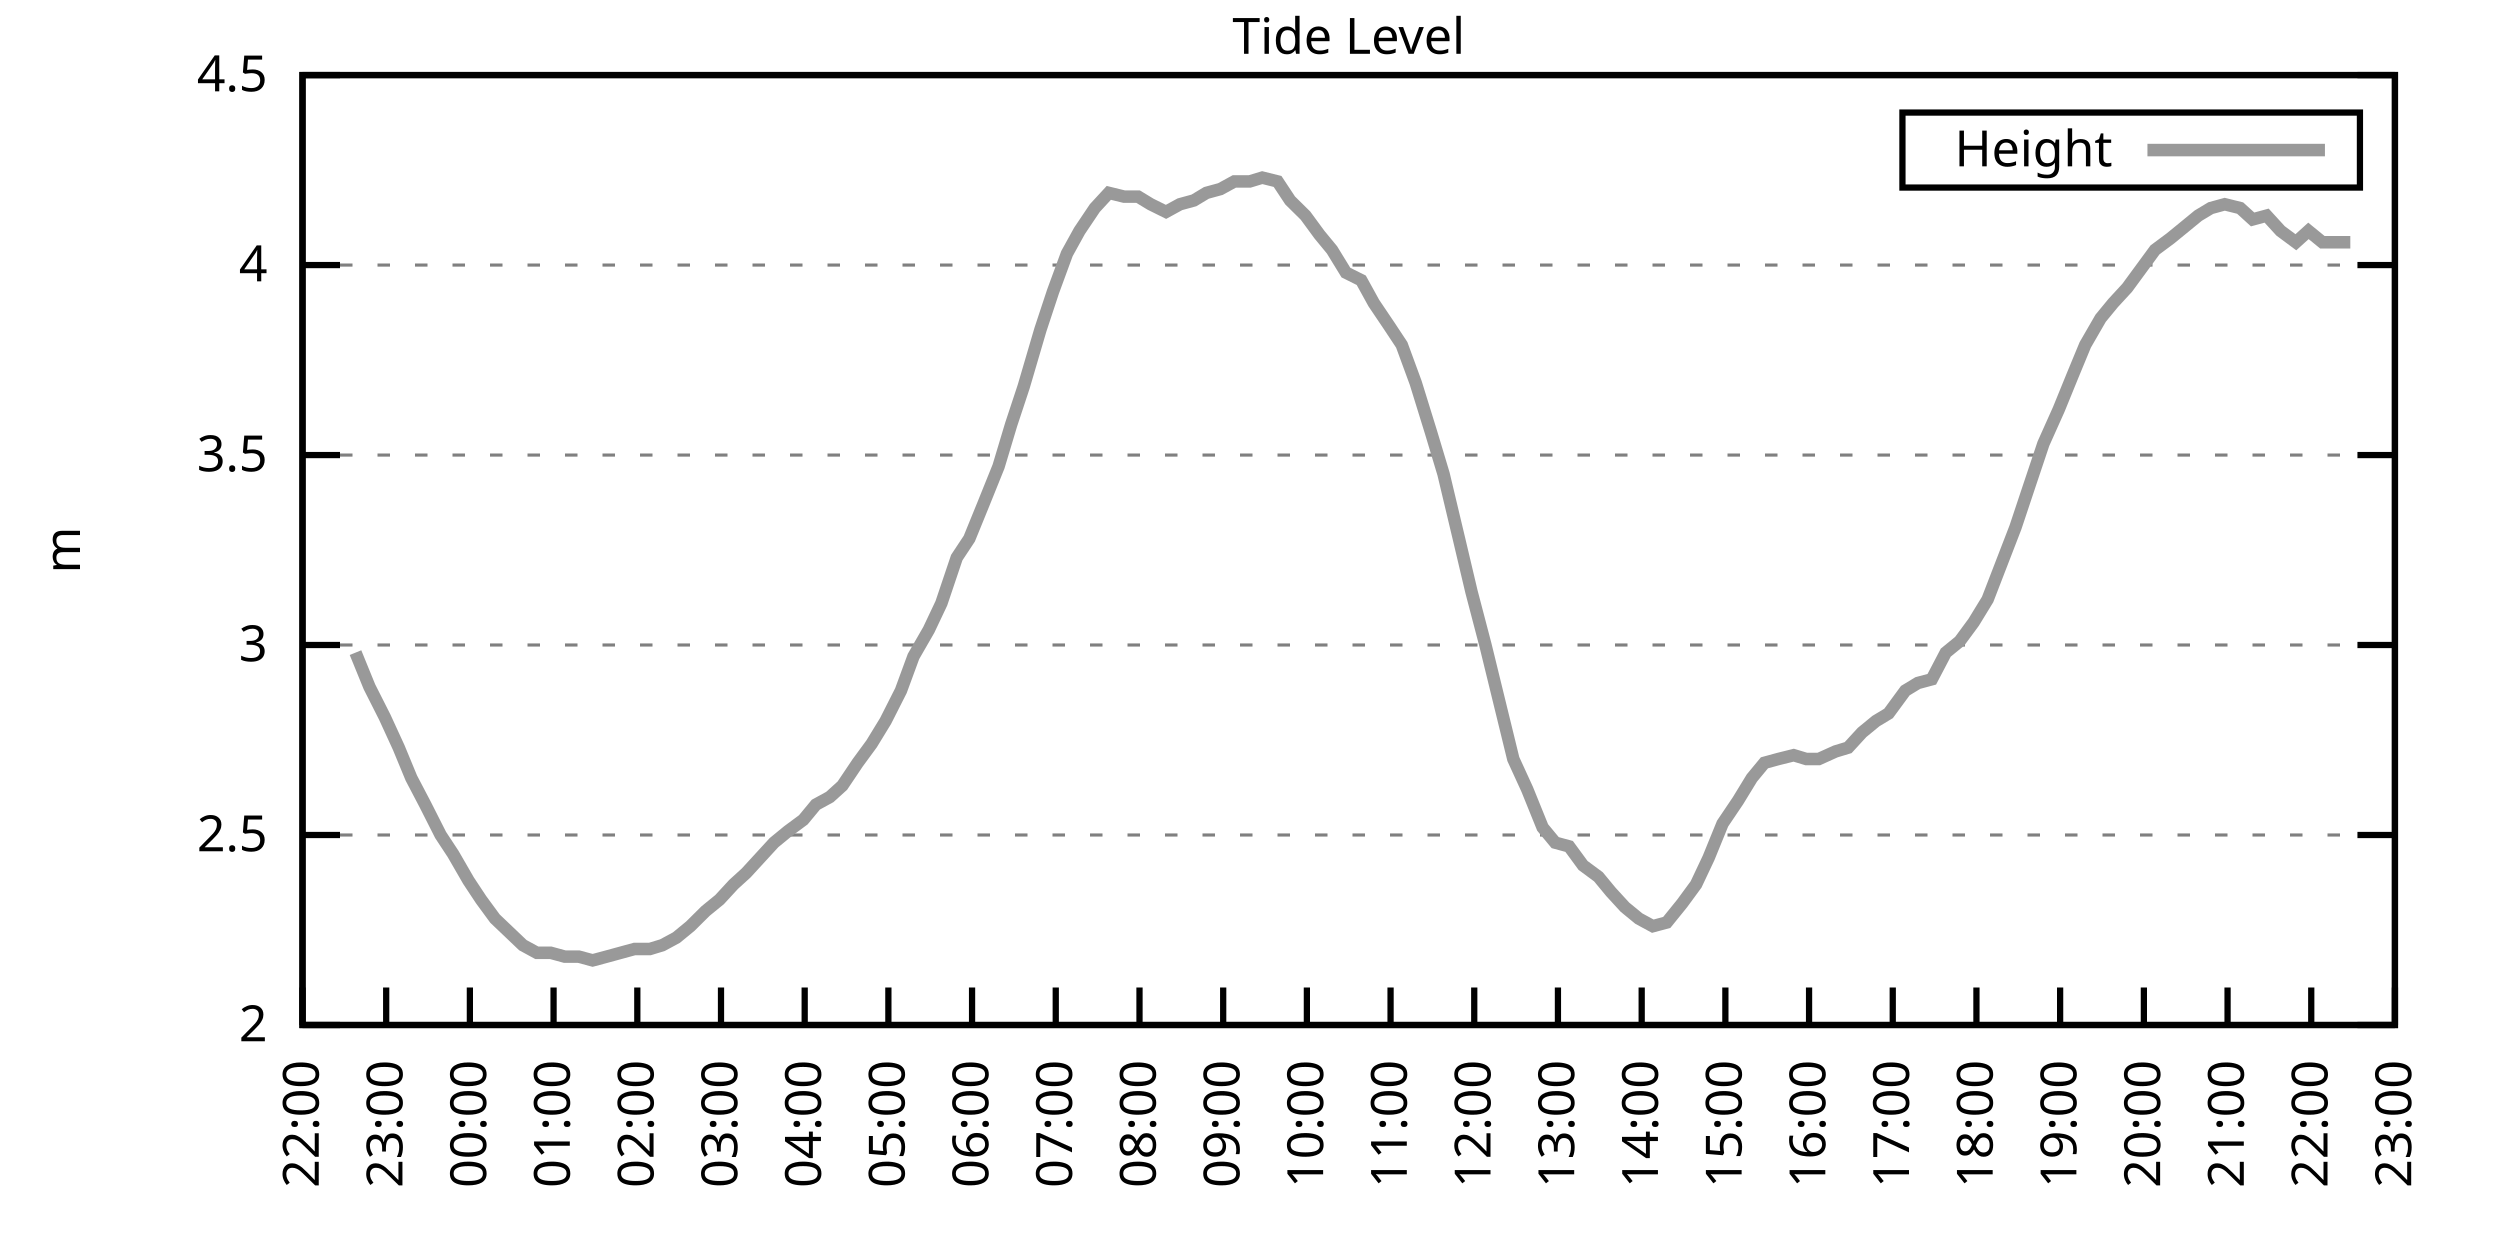
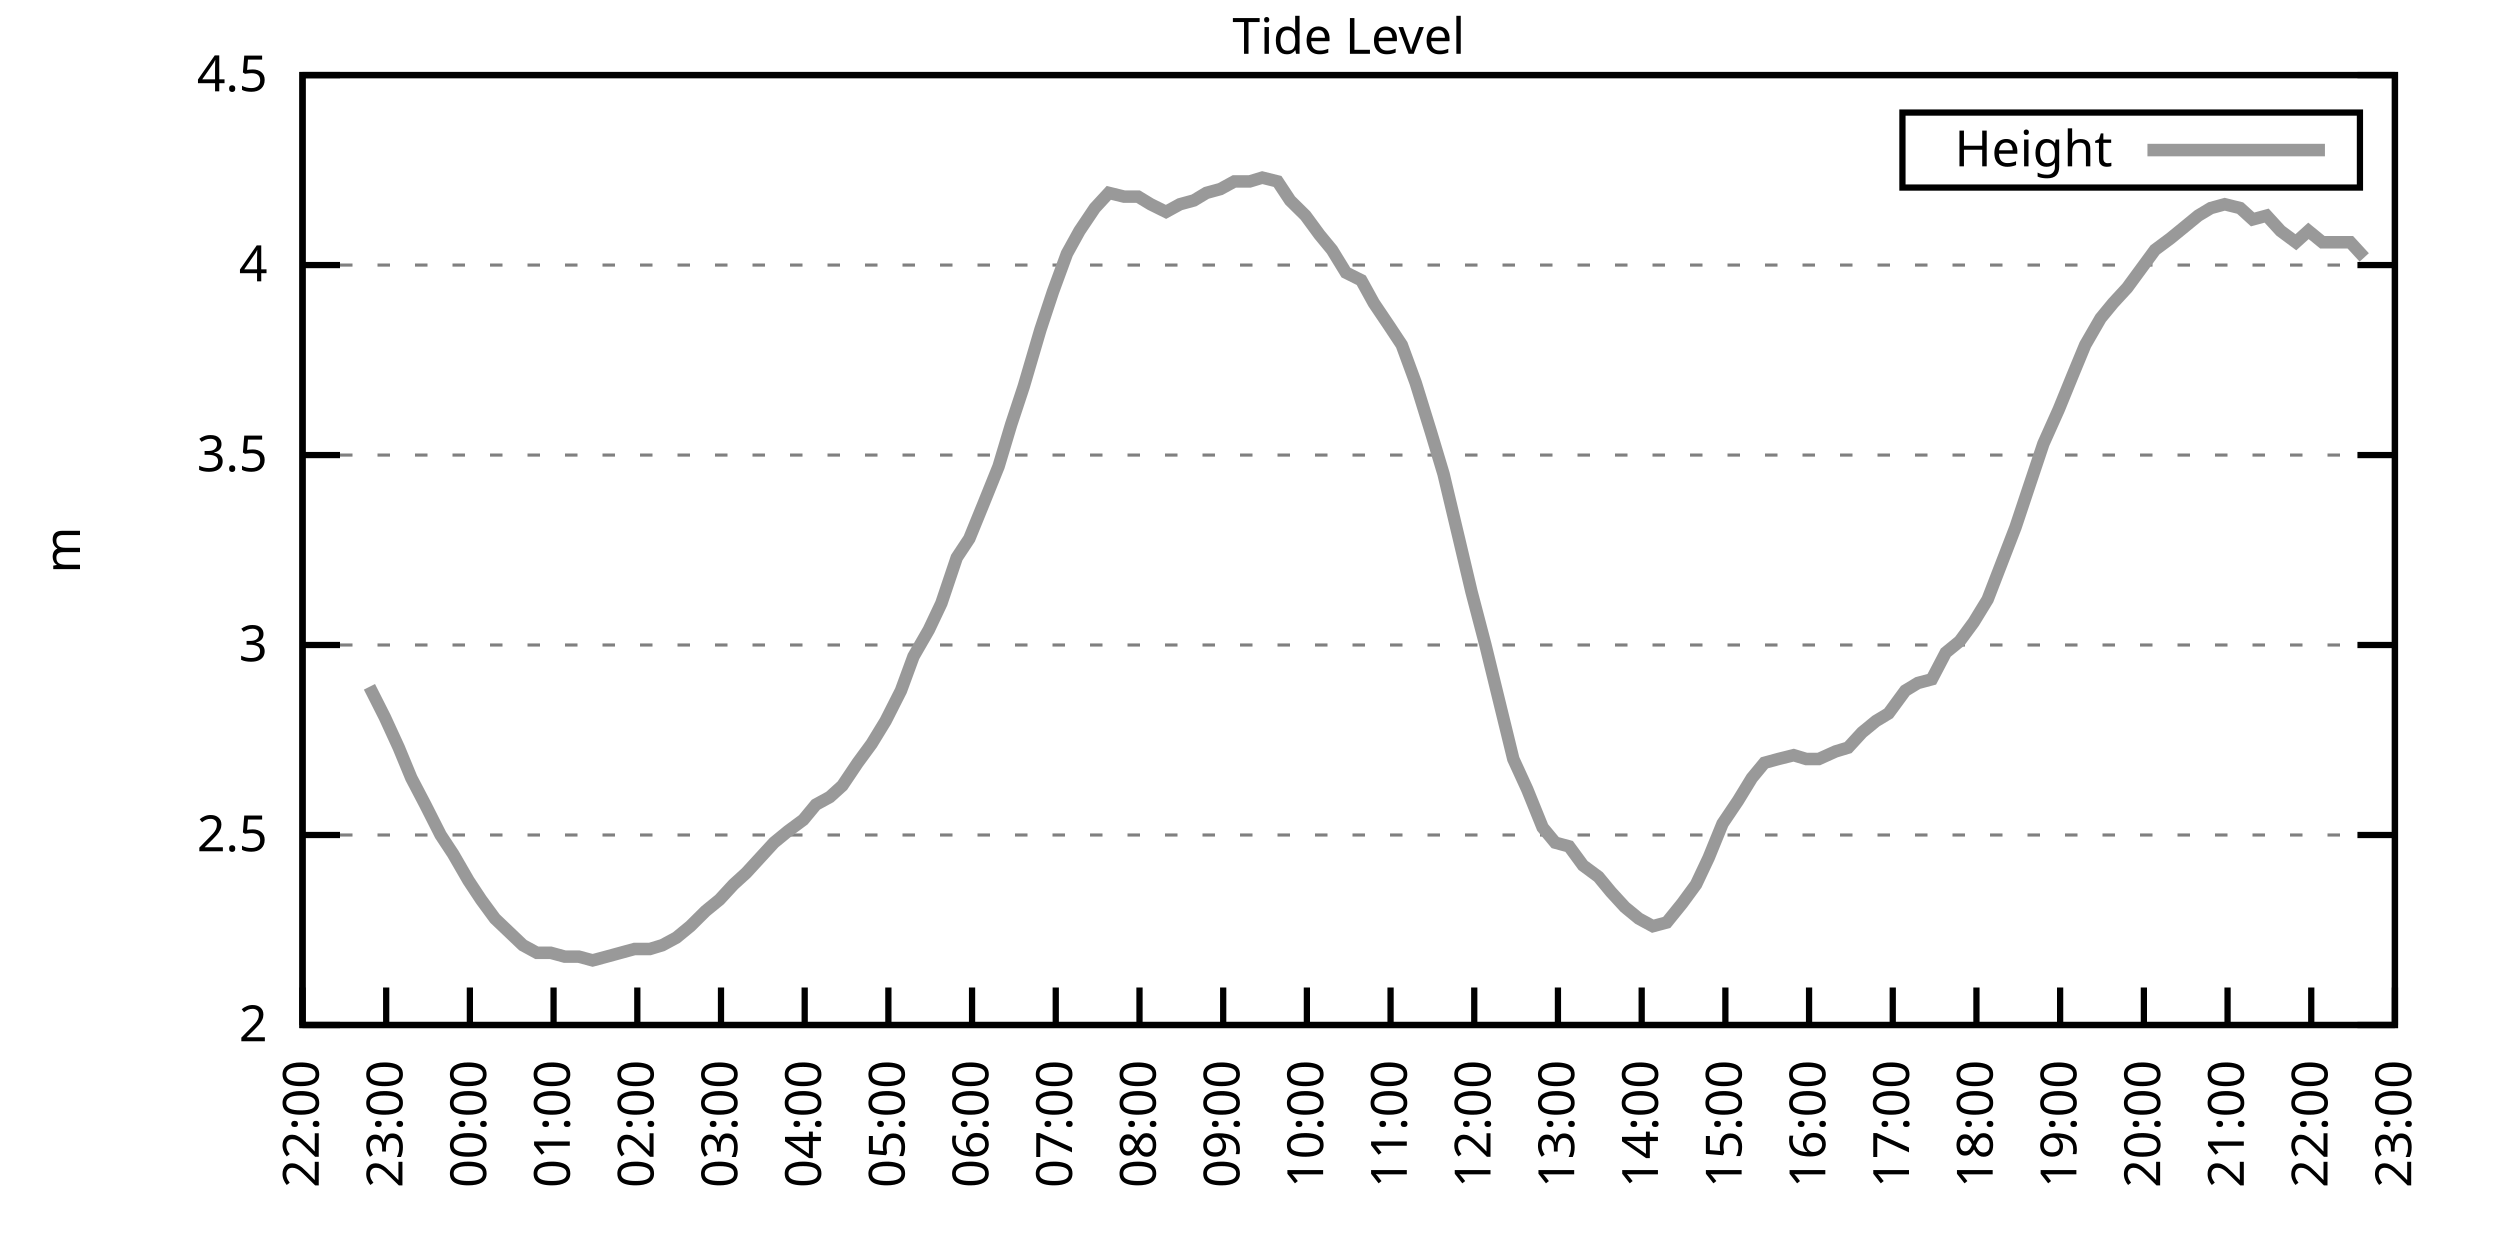
<svg xmlns="http://www.w3.org/2000/svg" xmlns:xlink="http://www.w3.org/1999/xlink" width="400" height="200" viewBox="0 0 400 200">
  <g id="gnuplot_canvas">
    <rect x="0" y="0" width="400" height="200" fill="none" />
    <defs>
      <circle id="gpDot" r="0.5" stroke-width="0.5" stroke="currentColor" />
      <path id="gpPt0" stroke-width="0.333" stroke="currentColor" d="M-1,0 h2 M0,-1 v2" />
      <path id="gpPt1" stroke-width="0.333" stroke="currentColor" d="M-1,-1 L1,1 M1,-1 L-1,1" />
      <path id="gpPt2" stroke-width="0.333" stroke="currentColor" d="M-1,0 L1,0 M0,-1 L0,1 M-1,-1 L1,1 M-1,1 L1,-1" />
      <rect id="gpPt3" stroke-width="0.333" stroke="currentColor" x="-1" y="-1" width="2" height="2" />
      <rect id="gpPt4" stroke-width="0.333" stroke="currentColor" fill="currentColor" x="-1" y="-1" width="2" height="2" />
      <circle id="gpPt5" stroke-width="0.333" stroke="currentColor" cx="0" cy="0" r="1" />
      <use xlink:href="#gpPt5" id="gpPt6" fill="currentColor" stroke="none" />
      <path id="gpPt7" stroke-width="0.333" stroke="currentColor" d="M0,-1.33 L-1.33,0.67 L1.33,0.67 z" />
      <use xlink:href="#gpPt7" id="gpPt8" fill="currentColor" stroke="none" />
      <use xlink:href="#gpPt7" id="gpPt9" stroke="currentColor" transform="rotate(180)" />
      <use xlink:href="#gpPt9" id="gpPt10" fill="currentColor" stroke="none" />
      <use xlink:href="#gpPt3" id="gpPt11" stroke="currentColor" transform="rotate(45)" />
      <use xlink:href="#gpPt11" id="gpPt12" fill="currentColor" stroke="none" />
      <path id="gpPt13" stroke-width="0.333" stroke="currentColor" d="M0,1.330 L1.265,0.411 L0.782,-1.067 L-0.782,-1.076 L-1.265,0.411 z" />
      <use xlink:href="#gpPt13" id="gpPt14" fill="currentColor" stroke="none" />
      <filter id="textbox" filterUnits="objectBoundingBox" x="0" y="0" height="1" width="1">
        <feFlood flood-color="white" flood-opacity="1" result="bgnd" />
        <feComposite in="SourceGraphic" in2="bgnd" operator="atop" />
      </filter>
      <filter id="greybox" filterUnits="objectBoundingBox" x="0" y="0" height="1" width="1">
        <feFlood flood-color="lightgrey" flood-opacity="1" result="grey" />
        <feComposite in="SourceGraphic" in2="grey" operator="atop" />
      </filter>
    </defs>
    <g fill="none" color="white" stroke="currentColor" stroke-width="1.00" stroke-linecap="butt" stroke-linejoin="miter">
</g>
    <g fill="none" color="black" stroke="currentColor" stroke-width="1.00" stroke-linecap="butt" stroke-linejoin="miter">
      <g stroke="none" shape-rendering="crispEdges">
        <polygon fill="rgb(255, 255, 255)" points="48.40,164.00 383.18,164.00 383.18,12.02 48.40,12.02 " />
      </g>
    </g>
    <g fill="none" color="black" stroke="currentColor" stroke-width="1.00" stroke-linecap="butt" stroke-linejoin="miter">
</g>
    <g fill="none" color="black" stroke="black" stroke-width="0.50" stroke-linecap="butt" stroke-linejoin="miter">
</g>
    <g fill="none" color="gray" stroke="currentColor" stroke-width="0.50" stroke-linecap="butt" stroke-linejoin="miter">
      <path stroke="gray" stroke-dasharray="2,4" class="gridline" d="M48.40,164.00 L383.19,164.00  " />
    </g>
    <g fill="none" color="gray" stroke="gray" stroke-width="1.00" stroke-linecap="butt" stroke-linejoin="miter">
</g>
    <g fill="none" color="black" stroke="currentColor" stroke-width="1.00" stroke-linecap="butt" stroke-linejoin="miter">
      <path stroke="black" d="M48.40,164.00 L54.40,164.00 M383.19,164.00 L377.19,164.00  " />
      <g transform="translate(42.80,166.60)" stroke="none" fill="black" font-family="Sans" font-size="8.00" text-anchor="end">
        <text>
          <tspan font-family="Sans"> 2</tspan>
        </text>
      </g>
    </g>
    <g fill="none" color="black" stroke="currentColor" stroke-width="1.00" stroke-linecap="butt" stroke-linejoin="miter">
</g>
    <g fill="none" color="black" stroke="black" stroke-width="0.50" stroke-linecap="butt" stroke-linejoin="miter">
</g>
    <g fill="none" color="gray" stroke="currentColor" stroke-width="0.50" stroke-linecap="butt" stroke-linejoin="miter">
      <path stroke="gray" stroke-dasharray="2,4" class="gridline" d="M48.40,133.60 L383.19,133.60  " />
    </g>
    <g fill="none" color="gray" stroke="gray" stroke-width="1.00" stroke-linecap="butt" stroke-linejoin="miter">
</g>
    <g fill="none" color="black" stroke="currentColor" stroke-width="1.00" stroke-linecap="butt" stroke-linejoin="miter">
      <path stroke="black" d="M48.40,133.60 L54.40,133.60 M383.19,133.60 L377.19,133.60  " />
      <g transform="translate(42.80,136.20)" stroke="none" fill="black" font-family="Sans" font-size="8.00" text-anchor="end">
        <text>
          <tspan font-family="Sans"> 2.5</tspan>
        </text>
      </g>
    </g>
    <g fill="none" color="black" stroke="currentColor" stroke-width="1.00" stroke-linecap="butt" stroke-linejoin="miter">
</g>
    <g fill="none" color="black" stroke="black" stroke-width="0.50" stroke-linecap="butt" stroke-linejoin="miter">
</g>
    <g fill="none" color="gray" stroke="currentColor" stroke-width="0.50" stroke-linecap="butt" stroke-linejoin="miter">
      <path stroke="gray" stroke-dasharray="2,4" class="gridline" d="M48.40,103.20 L383.19,103.20  " />
    </g>
    <g fill="none" color="gray" stroke="gray" stroke-width="1.00" stroke-linecap="butt" stroke-linejoin="miter">
</g>
    <g fill="none" color="black" stroke="currentColor" stroke-width="1.00" stroke-linecap="butt" stroke-linejoin="miter">
      <path stroke="black" d="M48.40,103.20 L54.40,103.20 M383.19,103.20 L377.19,103.20  " />
      <g transform="translate(42.80,105.80)" stroke="none" fill="black" font-family="Sans" font-size="8.00" text-anchor="end">
        <text>
          <tspan font-family="Sans"> 3</tspan>
        </text>
      </g>
    </g>
    <g fill="none" color="black" stroke="currentColor" stroke-width="1.00" stroke-linecap="butt" stroke-linejoin="miter">
</g>
    <g fill="none" color="black" stroke="black" stroke-width="0.50" stroke-linecap="butt" stroke-linejoin="miter">
</g>
    <g fill="none" color="gray" stroke="currentColor" stroke-width="0.50" stroke-linecap="butt" stroke-linejoin="miter">
      <path stroke="gray" stroke-dasharray="2,4" class="gridline" d="M48.40,72.81 L383.19,72.81  " />
    </g>
    <g fill="none" color="gray" stroke="gray" stroke-width="1.00" stroke-linecap="butt" stroke-linejoin="miter">
</g>
    <g fill="none" color="black" stroke="currentColor" stroke-width="1.00" stroke-linecap="butt" stroke-linejoin="miter">
      <path stroke="black" d="M48.40,72.81 L54.40,72.81 M383.19,72.81 L377.19,72.81  " />
      <g transform="translate(42.80,75.41)" stroke="none" fill="black" font-family="Sans" font-size="8.00" text-anchor="end">
        <text>
          <tspan font-family="Sans"> 3.5</tspan>
        </text>
      </g>
    </g>
    <g fill="none" color="black" stroke="currentColor" stroke-width="1.00" stroke-linecap="butt" stroke-linejoin="miter">
</g>
    <g fill="none" color="black" stroke="black" stroke-width="0.50" stroke-linecap="butt" stroke-linejoin="miter">
</g>
    <g fill="none" color="gray" stroke="currentColor" stroke-width="0.50" stroke-linecap="butt" stroke-linejoin="miter">
      <path stroke="gray" stroke-dasharray="2,4" class="gridline" d="M48.40,42.41 L383.19,42.41  " />
    </g>
    <g fill="none" color="gray" stroke="gray" stroke-width="1.00" stroke-linecap="butt" stroke-linejoin="miter">
</g>
    <g fill="none" color="black" stroke="currentColor" stroke-width="1.00" stroke-linecap="butt" stroke-linejoin="miter">
      <path stroke="black" d="M48.40,42.41 L54.40,42.41 M383.19,42.41 L377.19,42.41  " />
      <g transform="translate(42.80,45.01)" stroke="none" fill="black" font-family="Sans" font-size="8.00" text-anchor="end">
        <text>
          <tspan font-family="Sans"> 4</tspan>
        </text>
      </g>
    </g>
    <g fill="none" color="black" stroke="currentColor" stroke-width="1.00" stroke-linecap="butt" stroke-linejoin="miter">
</g>
    <g fill="none" color="black" stroke="black" stroke-width="0.50" stroke-linecap="butt" stroke-linejoin="miter">
</g>
    <g fill="none" color="gray" stroke="currentColor" stroke-width="0.50" stroke-linecap="butt" stroke-linejoin="miter">
      <path stroke="gray" stroke-dasharray="2,4" class="gridline" d="M48.40,12.01 L383.19,12.01  " />
    </g>
    <g fill="none" color="gray" stroke="gray" stroke-width="1.00" stroke-linecap="butt" stroke-linejoin="miter">
</g>
    <g fill="none" color="black" stroke="currentColor" stroke-width="1.00" stroke-linecap="butt" stroke-linejoin="miter">
      <path stroke="black" d="M48.40,12.01 L54.40,12.01 M383.19,12.01 L377.19,12.01  " />
      <g transform="translate(42.80,14.61)" stroke="none" fill="black" font-family="Sans" font-size="8.00" text-anchor="end">
        <text>
          <tspan font-family="Sans"> 4.5</tspan>
        </text>
      </g>
    </g>
    <g fill="none" color="black" stroke="currentColor" stroke-width="1.00" stroke-linecap="butt" stroke-linejoin="miter">
      <path stroke="black" d="M48.40,164.00 L48.40,158.00  " />
      <g transform="translate(51.00,169.60) rotate(270.00)" stroke="none" fill="black" font-family="Sans" font-size="8.00" text-anchor="end">
        <text>
          <tspan font-family="Sans">22:00</tspan>
        </text>
      </g>
    </g>
    <g fill="none" color="black" stroke="currentColor" stroke-width="1.00" stroke-linecap="butt" stroke-linejoin="miter">
      <path stroke="black" d="M61.79,164.00 L61.79,158.00  " />
      <g transform="translate(64.39,169.60) rotate(270.00)" stroke="none" fill="black" font-family="Sans" font-size="8.00" text-anchor="end">
        <text>
          <tspan font-family="Sans">23:00</tspan>
        </text>
      </g>
    </g>
    <g fill="none" color="black" stroke="currentColor" stroke-width="1.00" stroke-linecap="butt" stroke-linejoin="miter">
      <path stroke="black" d="M75.18,164.00 L75.18,158.00  " />
      <g transform="translate(77.78,169.60) rotate(270.00)" stroke="none" fill="black" font-family="Sans" font-size="8.00" text-anchor="end">
        <text>
          <tspan font-family="Sans">00:00</tspan>
        </text>
      </g>
    </g>
    <g fill="none" color="black" stroke="currentColor" stroke-width="1.00" stroke-linecap="butt" stroke-linejoin="miter">
      <path stroke="black" d="M88.57,164.00 L88.57,158.00  " />
      <g transform="translate(91.17,169.60) rotate(270.00)" stroke="none" fill="black" font-family="Sans" font-size="8.00" text-anchor="end">
        <text>
          <tspan font-family="Sans">01:00</tspan>
        </text>
      </g>
    </g>
    <g fill="none" color="black" stroke="currentColor" stroke-width="1.00" stroke-linecap="butt" stroke-linejoin="miter">
      <path stroke="black" d="M101.97,164.00 L101.97,158.00  " />
      <g transform="translate(104.57,169.60) rotate(270.00)" stroke="none" fill="black" font-family="Sans" font-size="8.00" text-anchor="end">
        <text>
          <tspan font-family="Sans">02:00</tspan>
        </text>
      </g>
    </g>
    <g fill="none" color="black" stroke="currentColor" stroke-width="1.00" stroke-linecap="butt" stroke-linejoin="miter">
      <path stroke="black" d="M115.36,164.00 L115.36,158.00  " />
      <g transform="translate(117.96,169.60) rotate(270.00)" stroke="none" fill="black" font-family="Sans" font-size="8.00" text-anchor="end">
        <text>
          <tspan font-family="Sans">03:00</tspan>
        </text>
      </g>
    </g>
    <g fill="none" color="black" stroke="currentColor" stroke-width="1.00" stroke-linecap="butt" stroke-linejoin="miter">
      <path stroke="black" d="M128.75,164.00 L128.75,158.00  " />
      <g transform="translate(131.35,169.60) rotate(270.00)" stroke="none" fill="black" font-family="Sans" font-size="8.00" text-anchor="end">
        <text>
          <tspan font-family="Sans">04:00</tspan>
        </text>
      </g>
    </g>
    <g fill="none" color="black" stroke="currentColor" stroke-width="1.00" stroke-linecap="butt" stroke-linejoin="miter">
      <path stroke="black" d="M142.14,164.00 L142.14,158.00  " />
      <g transform="translate(144.74,169.60) rotate(270.00)" stroke="none" fill="black" font-family="Sans" font-size="8.00" text-anchor="end">
        <text>
          <tspan font-family="Sans">05:00</tspan>
        </text>
      </g>
    </g>
    <g fill="none" color="black" stroke="currentColor" stroke-width="1.00" stroke-linecap="butt" stroke-linejoin="miter">
      <path stroke="black" d="M155.53,164.00 L155.53,158.00  " />
      <g transform="translate(158.13,169.60) rotate(270.00)" stroke="none" fill="black" font-family="Sans" font-size="8.00" text-anchor="end">
        <text>
          <tspan font-family="Sans">06:00</tspan>
        </text>
      </g>
    </g>
    <g fill="none" color="black" stroke="currentColor" stroke-width="1.00" stroke-linecap="butt" stroke-linejoin="miter">
      <path stroke="black" d="M168.92,164.00 L168.92,158.00  " />
      <g transform="translate(171.52,169.60) rotate(270.00)" stroke="none" fill="black" font-family="Sans" font-size="8.00" text-anchor="end">
        <text>
          <tspan font-family="Sans">07:00</tspan>
        </text>
      </g>
    </g>
    <g fill="none" color="black" stroke="currentColor" stroke-width="1.00" stroke-linecap="butt" stroke-linejoin="miter">
      <path stroke="black" d="M182.32,164.00 L182.32,158.00  " />
      <g transform="translate(184.92,169.60) rotate(270.00)" stroke="none" fill="black" font-family="Sans" font-size="8.00" text-anchor="end">
        <text>
          <tspan font-family="Sans">08:00</tspan>
        </text>
      </g>
    </g>
    <g fill="none" color="black" stroke="currentColor" stroke-width="1.00" stroke-linecap="butt" stroke-linejoin="miter">
      <path stroke="black" d="M195.71,164.00 L195.71,158.00  " />
      <g transform="translate(198.31,169.60) rotate(270.00)" stroke="none" fill="black" font-family="Sans" font-size="8.00" text-anchor="end">
        <text>
          <tspan font-family="Sans">09:00</tspan>
        </text>
      </g>
    </g>
    <g fill="none" color="black" stroke="currentColor" stroke-width="1.00" stroke-linecap="butt" stroke-linejoin="miter">
      <path stroke="black" d="M209.10,164.00 L209.10,158.00  " />
      <g transform="translate(211.70,169.60) rotate(270.00)" stroke="none" fill="black" font-family="Sans" font-size="8.00" text-anchor="end">
        <text>
          <tspan font-family="Sans">10:00</tspan>
        </text>
      </g>
    </g>
    <g fill="none" color="black" stroke="currentColor" stroke-width="1.00" stroke-linecap="butt" stroke-linejoin="miter">
      <path stroke="black" d="M222.49,164.00 L222.49,158.00  " />
      <g transform="translate(225.09,169.60) rotate(270.00)" stroke="none" fill="black" font-family="Sans" font-size="8.00" text-anchor="end">
        <text>
          <tspan font-family="Sans">11:00</tspan>
        </text>
      </g>
    </g>
    <g fill="none" color="black" stroke="currentColor" stroke-width="1.00" stroke-linecap="butt" stroke-linejoin="miter">
      <path stroke="black" d="M235.88,164.00 L235.88,158.00  " />
      <g transform="translate(238.48,169.60) rotate(270.00)" stroke="none" fill="black" font-family="Sans" font-size="8.00" text-anchor="end">
        <text>
          <tspan font-family="Sans">12:00</tspan>
        </text>
      </g>
    </g>
    <g fill="none" color="black" stroke="currentColor" stroke-width="1.00" stroke-linecap="butt" stroke-linejoin="miter">
      <path stroke="black" d="M249.27,164.00 L249.27,158.00  " />
      <g transform="translate(251.87,169.60) rotate(270.00)" stroke="none" fill="black" font-family="Sans" font-size="8.00" text-anchor="end">
        <text>
          <tspan font-family="Sans">13:00</tspan>
        </text>
      </g>
    </g>
    <g fill="none" color="black" stroke="currentColor" stroke-width="1.00" stroke-linecap="butt" stroke-linejoin="miter">
      <path stroke="black" d="M262.67,164.00 L262.67,158.00  " />
      <g transform="translate(265.27,169.60) rotate(270.00)" stroke="none" fill="black" font-family="Sans" font-size="8.00" text-anchor="end">
        <text>
          <tspan font-family="Sans">14:00</tspan>
        </text>
      </g>
    </g>
    <g fill="none" color="black" stroke="currentColor" stroke-width="1.00" stroke-linecap="butt" stroke-linejoin="miter">
      <path stroke="black" d="M276.06,164.00 L276.06,158.00  " />
      <g transform="translate(278.66,169.60) rotate(270.00)" stroke="none" fill="black" font-family="Sans" font-size="8.00" text-anchor="end">
        <text>
          <tspan font-family="Sans">15:00</tspan>
        </text>
      </g>
    </g>
    <g fill="none" color="black" stroke="currentColor" stroke-width="1.00" stroke-linecap="butt" stroke-linejoin="miter">
      <path stroke="black" d="M289.45,164.00 L289.45,158.00  " />
      <g transform="translate(292.05,169.60) rotate(270.00)" stroke="none" fill="black" font-family="Sans" font-size="8.00" text-anchor="end">
        <text>
          <tspan font-family="Sans">16:00</tspan>
        </text>
      </g>
    </g>
    <g fill="none" color="black" stroke="currentColor" stroke-width="1.00" stroke-linecap="butt" stroke-linejoin="miter">
      <path stroke="black" d="M302.84,164.00 L302.84,158.00  " />
      <g transform="translate(305.44,169.60) rotate(270.00)" stroke="none" fill="black" font-family="Sans" font-size="8.00" text-anchor="end">
        <text>
          <tspan font-family="Sans">17:00</tspan>
        </text>
      </g>
    </g>
    <g fill="none" color="black" stroke="currentColor" stroke-width="1.00" stroke-linecap="butt" stroke-linejoin="miter">
      <path stroke="black" d="M316.23,164.00 L316.23,158.00  " />
      <g transform="translate(318.83,169.60) rotate(270.00)" stroke="none" fill="black" font-family="Sans" font-size="8.00" text-anchor="end">
        <text>
          <tspan font-family="Sans">18:00</tspan>
        </text>
      </g>
    </g>
    <g fill="none" color="black" stroke="currentColor" stroke-width="1.00" stroke-linecap="butt" stroke-linejoin="miter">
      <path stroke="black" d="M329.62,164.00 L329.62,158.00  " />
      <g transform="translate(332.22,169.60) rotate(270.00)" stroke="none" fill="black" font-family="Sans" font-size="8.00" text-anchor="end">
        <text>
          <tspan font-family="Sans">19:00</tspan>
        </text>
      </g>
    </g>
    <g fill="none" color="black" stroke="currentColor" stroke-width="1.00" stroke-linecap="butt" stroke-linejoin="miter">
      <path stroke="black" d="M343.02,164.00 L343.02,158.00  " />
      <g transform="translate(345.62,169.60) rotate(270.00)" stroke="none" fill="black" font-family="Sans" font-size="8.00" text-anchor="end">
        <text>
          <tspan font-family="Sans">20:00</tspan>
        </text>
      </g>
    </g>
    <g fill="none" color="black" stroke="currentColor" stroke-width="1.00" stroke-linecap="butt" stroke-linejoin="miter">
      <path stroke="black" d="M356.41,164.00 L356.41,158.00  " />
      <g transform="translate(359.01,169.60) rotate(270.00)" stroke="none" fill="black" font-family="Sans" font-size="8.00" text-anchor="end">
        <text>
          <tspan font-family="Sans">21:00</tspan>
        </text>
      </g>
    </g>
    <g fill="none" color="black" stroke="currentColor" stroke-width="1.00" stroke-linecap="butt" stroke-linejoin="miter">
      <path stroke="black" d="M369.80,164.00 L369.80,158.00  " />
      <g transform="translate(372.40,169.60) rotate(270.00)" stroke="none" fill="black" font-family="Sans" font-size="8.00" text-anchor="end">
        <text>
          <tspan font-family="Sans">22:00</tspan>
        </text>
      </g>
    </g>
    <g fill="none" color="black" stroke="currentColor" stroke-width="1.00" stroke-linecap="butt" stroke-linejoin="miter">
      <path stroke="black" d="M383.19,164.00 L383.19,158.00  " />
      <g transform="translate(385.79,169.60) rotate(270.00)" stroke="none" fill="black" font-family="Sans" font-size="8.00" text-anchor="end">
        <text>
          <tspan font-family="Sans">23:00</tspan>
        </text>
      </g>
    </g>
    <g fill="none" color="black" stroke="currentColor" stroke-width="1.00" stroke-linecap="butt" stroke-linejoin="miter">
</g>
    <g fill="none" color="black" stroke="currentColor" stroke-width="1.00" stroke-linecap="butt" stroke-linejoin="miter">
      <path stroke="black" d="M48.40,12.01 L48.40,164.00 L383.19,164.00 L383.19,12.01 L48.40,12.01 Z  " />
    </g>
    <g fill="none" color="black" stroke="currentColor" stroke-width="1.00" stroke-linecap="butt" stroke-linejoin="miter">
</g>
    <g fill="none" color="black" stroke="currentColor" stroke-width="1.00" stroke-linecap="butt" stroke-linejoin="miter">
      <path stroke="black" d="M304.39,30.01 L304.39,18.01 L377.59,18.01 L377.59,30.01 L304.39,30.01 Z  " />
    </g>
    <g id="Tide_level_plot_1">
      <g fill="none" color="white" stroke="black" stroke-width="2.00" stroke-linecap="butt" stroke-linejoin="miter">
</g>
      <g fill="none" color="black" stroke="currentColor" stroke-width="2.00" stroke-linecap="butt" stroke-linejoin="miter">
        <g transform="translate(337.99,26.61)" stroke="none" fill="black" font-family="Sans" font-size="8.00" text-anchor="end">
          <text>
            <tspan font-family="Sans">Height</tspan>
          </text>
        </g>
      </g>
      <g fill="none" color="black" stroke="currentColor" stroke-width="2.00" stroke-linecap="butt" stroke-linejoin="miter">
-         <path stroke="rgb(153, 153, 153)" d="M343.59,24.01 L371.99,24.01 M56.88,104.42 L59.11,109.89 L61.57,114.76 L63.80,119.62 L65.81,124.48 L68.04,128.74   L70.50,133.60 L72.50,136.64 L74.96,140.90 L76.97,143.94 L79.20,146.98 L83.66,151.23 L85.90,152.45 L88.13,152.45   L90.36,153.06 L92.59,153.06 L94.82,153.66 L97.06,153.06 L99.29,152.45 L101.52,151.84 L103.98,151.84 L105.98,151.23   L108.22,150.02 L110.45,148.19 L112.90,145.76 L115.13,143.94 L117.37,141.51 L119.38,139.68 L121.61,137.25 L123.84,134.82   L126.07,132.99 L128.53,131.17 L130.54,128.74 L132.77,127.52 L134.78,125.70 L137.23,122.05 L139.46,119.01 L141.69,115.36   L144.15,110.50 L146.16,105.03 L148.61,100.77 L150.62,96.52 L153.08,89.22 L155.09,86.18 L157.32,80.71 L159.77,74.63   L161.78,67.94 L163.79,61.86 L166.47,52.74 L168.48,46.66 L170.71,40.58 L172.72,36.94 L175.17,33.29 L177.41,30.86   L179.86,31.46 L182.09,31.46 L184.10,32.68 L186.56,33.90 L188.79,32.68 L191.02,32.07 L193.03,30.86 L195.26,30.25   L197.49,29.03 L199.95,29.03 L201.96,28.42 L204.41,29.03 L206.42,32.07 L208.88,34.50 L211.11,37.54 L213.12,39.98   L215.35,43.62 L217.80,44.84 L219.81,48.49 L222.27,52.14 L224.28,55.18 L226.51,61.25 L228.96,69.16 L230.97,75.85   L233.43,86.18 L235.44,94.69 L237.67,103.20 L239.90,112.32 L242.13,121.44 L244.36,126.31 L246.82,132.39 L248.83,134.82   L251.06,135.43 L253.29,138.47 L255.75,140.29 L257.76,142.72 L259.99,145.15 L262.22,146.98 L264.45,148.19 L266.68,147.59   L269.14,144.55 L271.37,141.51 L273.38,137.25 L275.61,131.78 L278.07,128.13 L280.30,124.48 L282.31,122.05 L284.54,121.44   L286.99,120.83 L289.00,121.44 L291.01,121.44 L293.69,120.23 L295.70,119.62 L297.93,117.19 L300.16,115.36 L302.17,114.15   L304.85,110.50 L306.86,109.28 L309.09,108.68 L311.32,104.42 L313.55,102.60 L315.79,99.56 L318.02,95.91 L322.48,84.36   L324.71,77.67 L326.95,70.98 L329.40,65.51 L331.63,60.04 L333.64,55.18 L336.10,50.92 L338.10,48.49 L340.34,46.06   L342.57,43.02 L344.80,39.98 L347.26,38.15 L349.49,36.33 L351.72,34.50 L353.73,33.29 L355.96,32.68 L358.42,33.29   L360.42,35.11 L362.66,34.50 L364.89,36.94 L367.34,38.76 L369.35,36.94 L371.58,38.76 L374.04,38.76 L376.05,38.76    " />
+         <path stroke="rgb(153, 153, 153)" d="M343.59,24.01 L371.99,24.01 M59.11,109.89 L61.57,114.76 L63.80,119.62 L65.81,124.48 L68.04,128.74 L70.50,133.60   L72.50,136.64 L74.96,140.90 L76.97,143.94 L79.20,146.98 L83.66,151.23 L85.90,152.45 L88.13,152.45 L90.36,153.06   L92.59,153.06 L94.82,153.66 L97.06,153.06 L99.29,152.45 L101.52,151.84 L103.98,151.84 L105.98,151.23 L108.22,150.02   L110.45,148.19 L112.90,145.76 L115.13,143.94 L117.37,141.51 L119.38,139.68 L121.61,137.25 L123.84,134.82 L126.07,132.99   L128.53,131.17 L130.54,128.74 L132.77,127.52 L134.78,125.70 L137.23,122.05 L139.46,119.01 L141.69,115.36 L144.15,110.50   L146.16,105.03 L148.61,100.77 L150.62,96.52 L153.08,89.22 L155.09,86.18 L157.32,80.71 L159.77,74.63 L161.78,67.94   L163.79,61.86 L166.47,52.74 L168.48,46.66 L170.71,40.58 L172.72,36.94 L175.17,33.29 L177.41,30.86 L179.86,31.46   L182.09,31.46 L184.10,32.68 L186.56,33.90 L188.79,32.68 L191.02,32.07 L193.03,30.86 L195.26,30.25 L197.49,29.03   L199.95,29.03 L201.96,28.42 L204.41,29.03 L206.42,32.07 L208.88,34.50 L211.11,37.54 L213.12,39.98 L215.35,43.62   L217.80,44.84 L219.81,48.49 L222.27,52.14 L224.28,55.18 L226.51,61.25 L228.96,69.16 L230.97,75.85 L233.43,86.18   L235.44,94.69 L237.67,103.20 L239.90,112.32 L242.13,121.44 L244.36,126.31 L246.82,132.39 L248.83,134.82 L251.06,135.43   L253.29,138.47 L255.75,140.29 L257.76,142.72 L259.99,145.15 L262.22,146.98 L264.45,148.19 L266.68,147.59 L269.14,144.55   L271.37,141.51 L273.38,137.25 L275.61,131.78 L278.07,128.13 L280.30,124.48 L282.31,122.05 L284.54,121.44 L286.99,120.83   L289.00,121.44 L291.01,121.44 L293.69,120.23 L295.70,119.62 L297.93,117.19 L300.16,115.36 L302.17,114.15 L304.85,110.50   L306.86,109.28 L309.09,108.68 L311.32,104.42 L313.55,102.60 L315.79,99.56 L318.02,95.91 L322.48,84.36 L324.71,77.67   L326.95,70.98 L329.40,65.51 L331.63,60.04 L333.64,55.18 L336.10,50.92 L338.10,48.49 L340.34,46.06 L342.57,43.02   L344.80,39.98 L347.26,38.15 L349.49,36.33 L351.72,34.50 L353.73,33.29 L355.96,32.68 L358.42,33.29 L360.42,35.11   L362.66,34.50 L364.89,36.94 L367.34,38.76 L369.35,36.94 L371.58,38.76 L374.04,38.76 L376.05,38.76 L378.28,41.19    " />
      </g>
    </g>
    <g fill="none" color="black" stroke="currentColor" stroke-width="2.00" stroke-linecap="butt" stroke-linejoin="miter">
</g>
    <g fill="none" color="black" stroke="black" stroke-width="1.00" stroke-linecap="butt" stroke-linejoin="miter">
</g>
    <g fill="none" color="black" stroke="currentColor" stroke-width="1.00" stroke-linecap="butt" stroke-linejoin="miter">
      <path stroke="black" d="M48.40,12.01 L48.40,164.00 L383.19,164.00 L383.19,12.01 L48.40,12.01 Z  " />
      <g transform="translate(12.80,88.01) rotate(270.00)" stroke="none" fill="black" font-family="Sans" font-size="8.00" text-anchor="middle">
        <text>
          <tspan font-family="Sans">m</tspan>
        </text>
      </g>
    </g>
    <g fill="none" color="black" stroke="currentColor" stroke-width="1.00" stroke-linecap="butt" stroke-linejoin="miter">
</g>
    <g fill="none" color="black" stroke="currentColor" stroke-width="1.00" stroke-linecap="butt" stroke-linejoin="miter">
      <g transform="translate(215.79,8.61)" stroke="none" fill="black" font-family="Sans" font-size="8.00" text-anchor="middle">
        <text>
          <tspan font-family="Sans">Tide Level</tspan>
        </text>
      </g>
    </g>
    <g fill="none" color="black" stroke="currentColor" stroke-width="1.00" stroke-linecap="butt" stroke-linejoin="miter">
</g>
  </g>
</svg>
